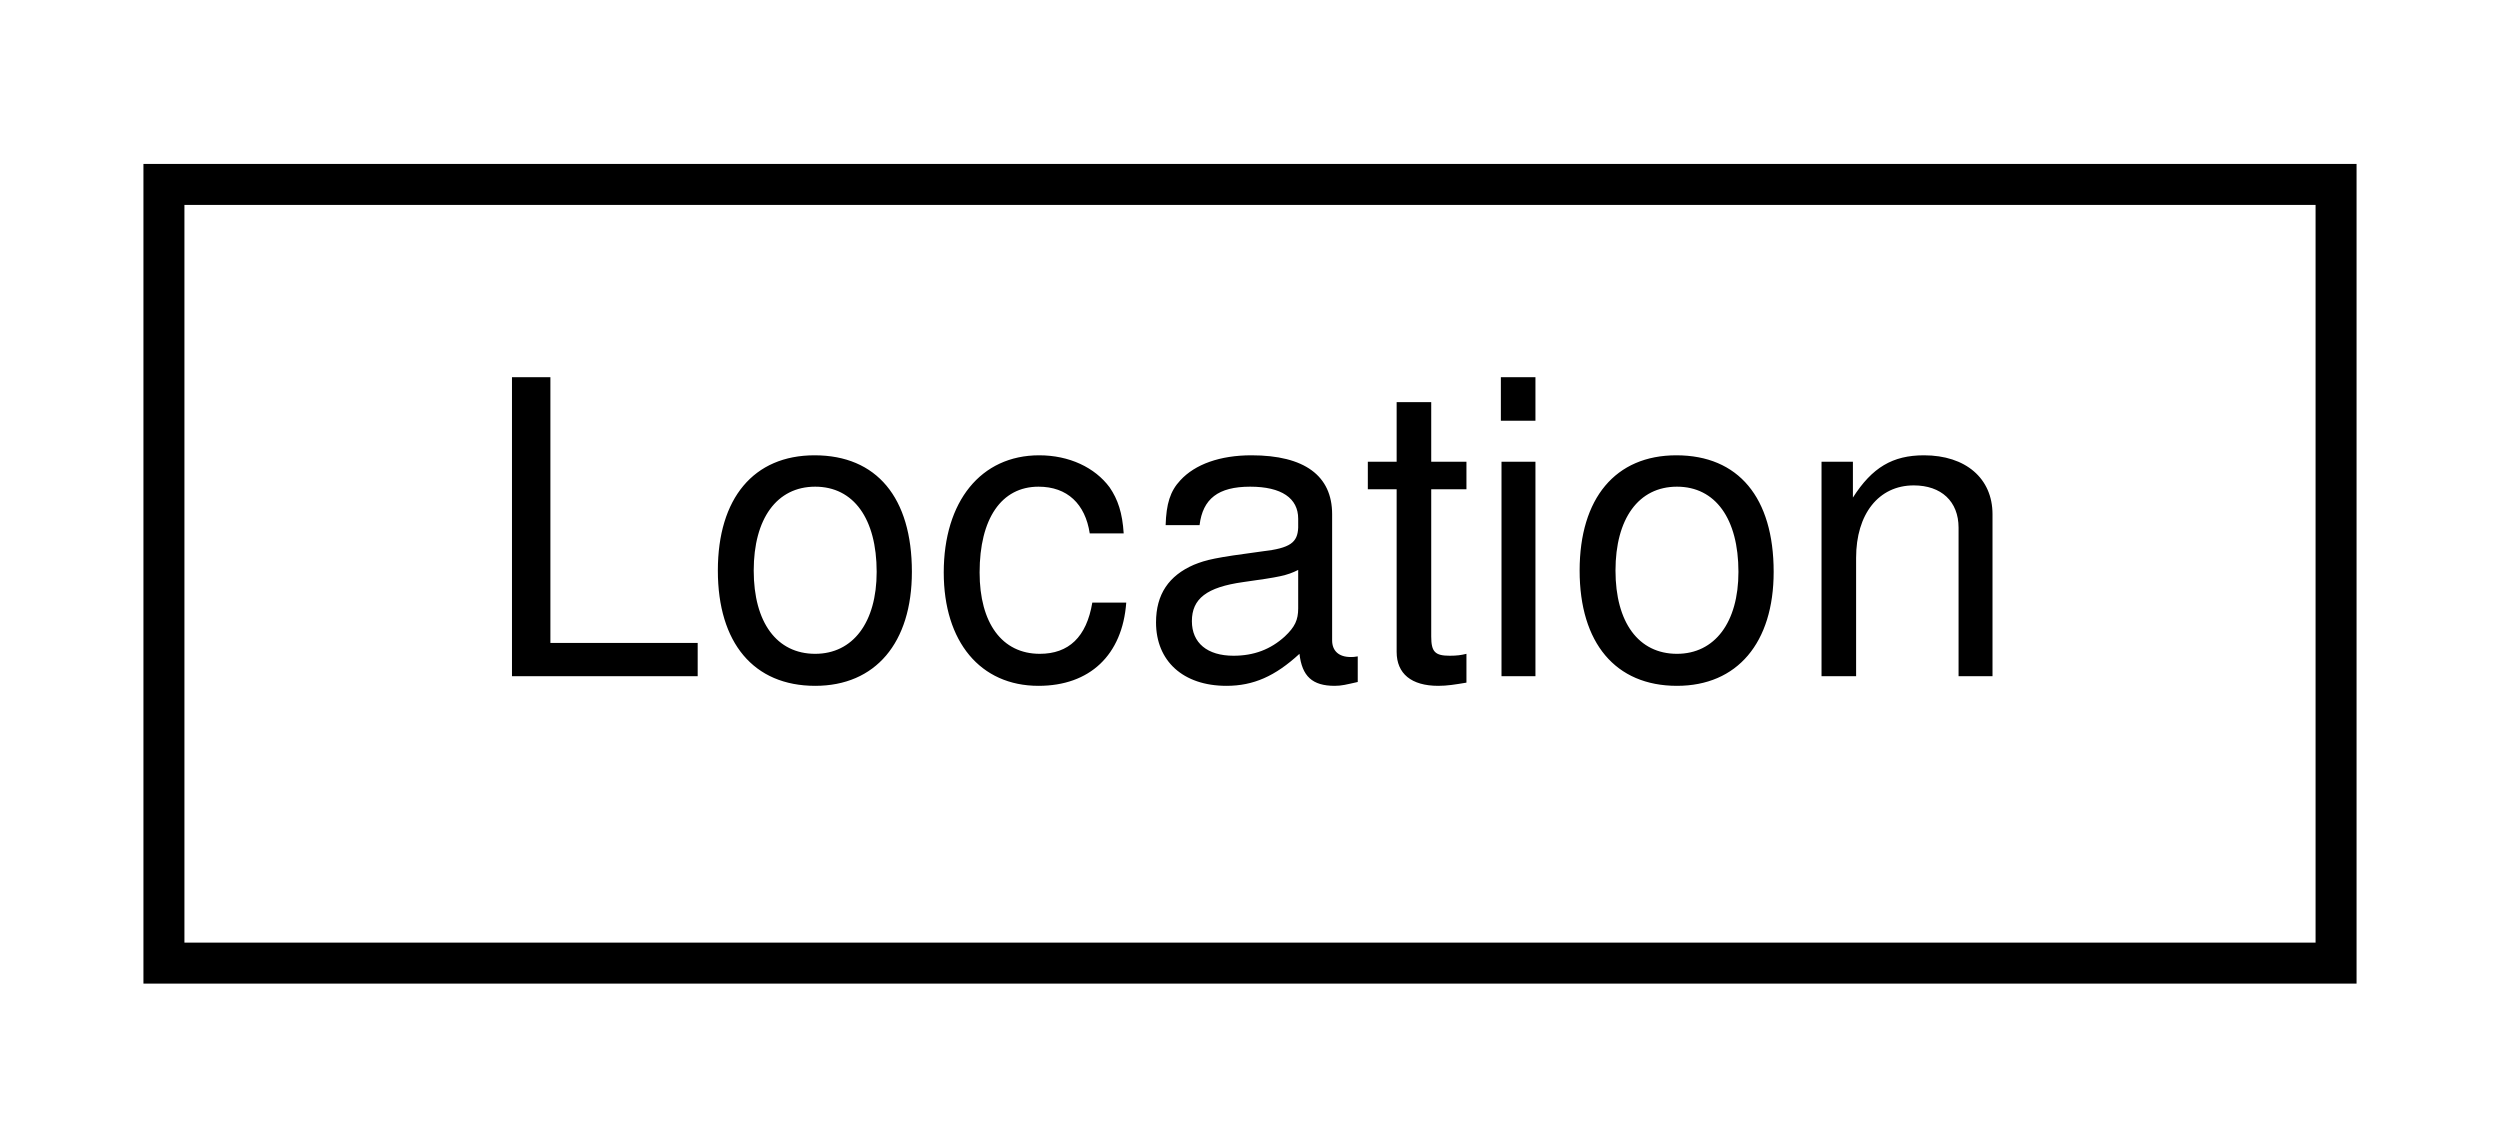
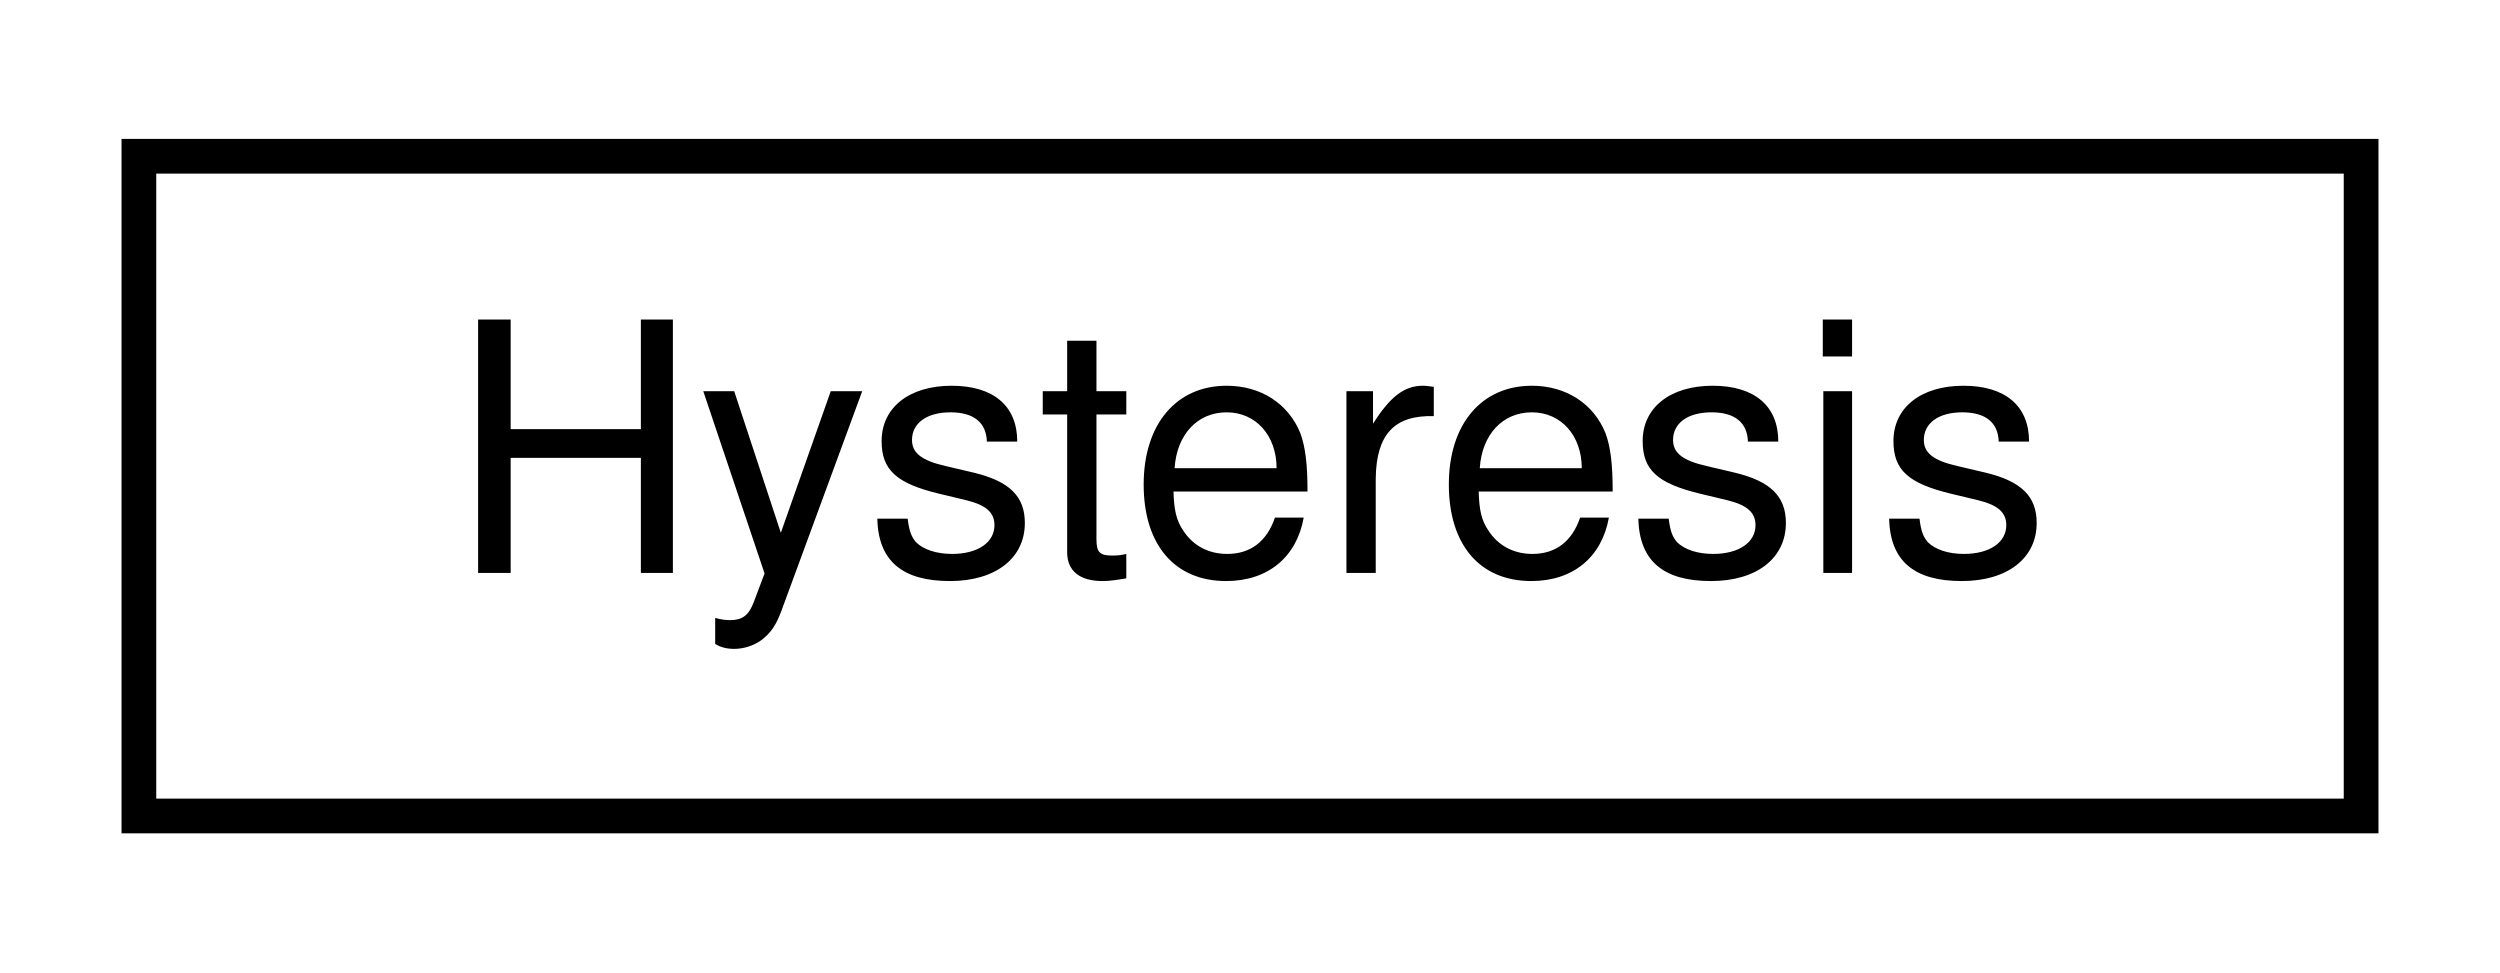
- <svg xmlns="http://www.w3.org/2000/svg" xmlns:xlink="http://www.w3.org/1999/xlink" width="61pt" height="28pt" viewBox="0.00 0.00 61.00 28.00">
+ <svg xmlns="http://www.w3.org/2000/svg" xmlns:xlink="http://www.w3.org/1999/xlink" width="72pt" height="28pt" viewBox="0.00 0.00 72.00 28.00">
  <g id="graph0" class="graph" transform="scale(1 1) rotate(0) translate(4 24)">
    <g id="node1" class="node">
      <g id="a_node1">
-         <a xlink:href="structLocation.html" target="_top" xlink:title="Location">
-           <polygon fill="none" stroke="black" points="-3.55271e-15,-0.5 -3.55271e-15,-19.5 53,-19.5 53,-0.5 -3.55271e-15,-0.5" />
-           <text text-anchor="middle" x="26.5" y="-7.5" font-family="Helvetica,sans-Serif" font-size="10.00">Location</text>
+         <a xlink:href="classHysteresis.html" target="_top" xlink:title="Hysteresis">
+           <polygon fill="none" stroke="black" points="0,-0.5 0,-19.5 64,-19.5 64,-0.5 0,-0.5" />
+           <text text-anchor="middle" x="32" y="-7.5" font-family="Helvetica,sans-Serif" font-size="10.00">Hysteresis</text>
        </a>
      </g>
    </g>
  </g>
</svg>
